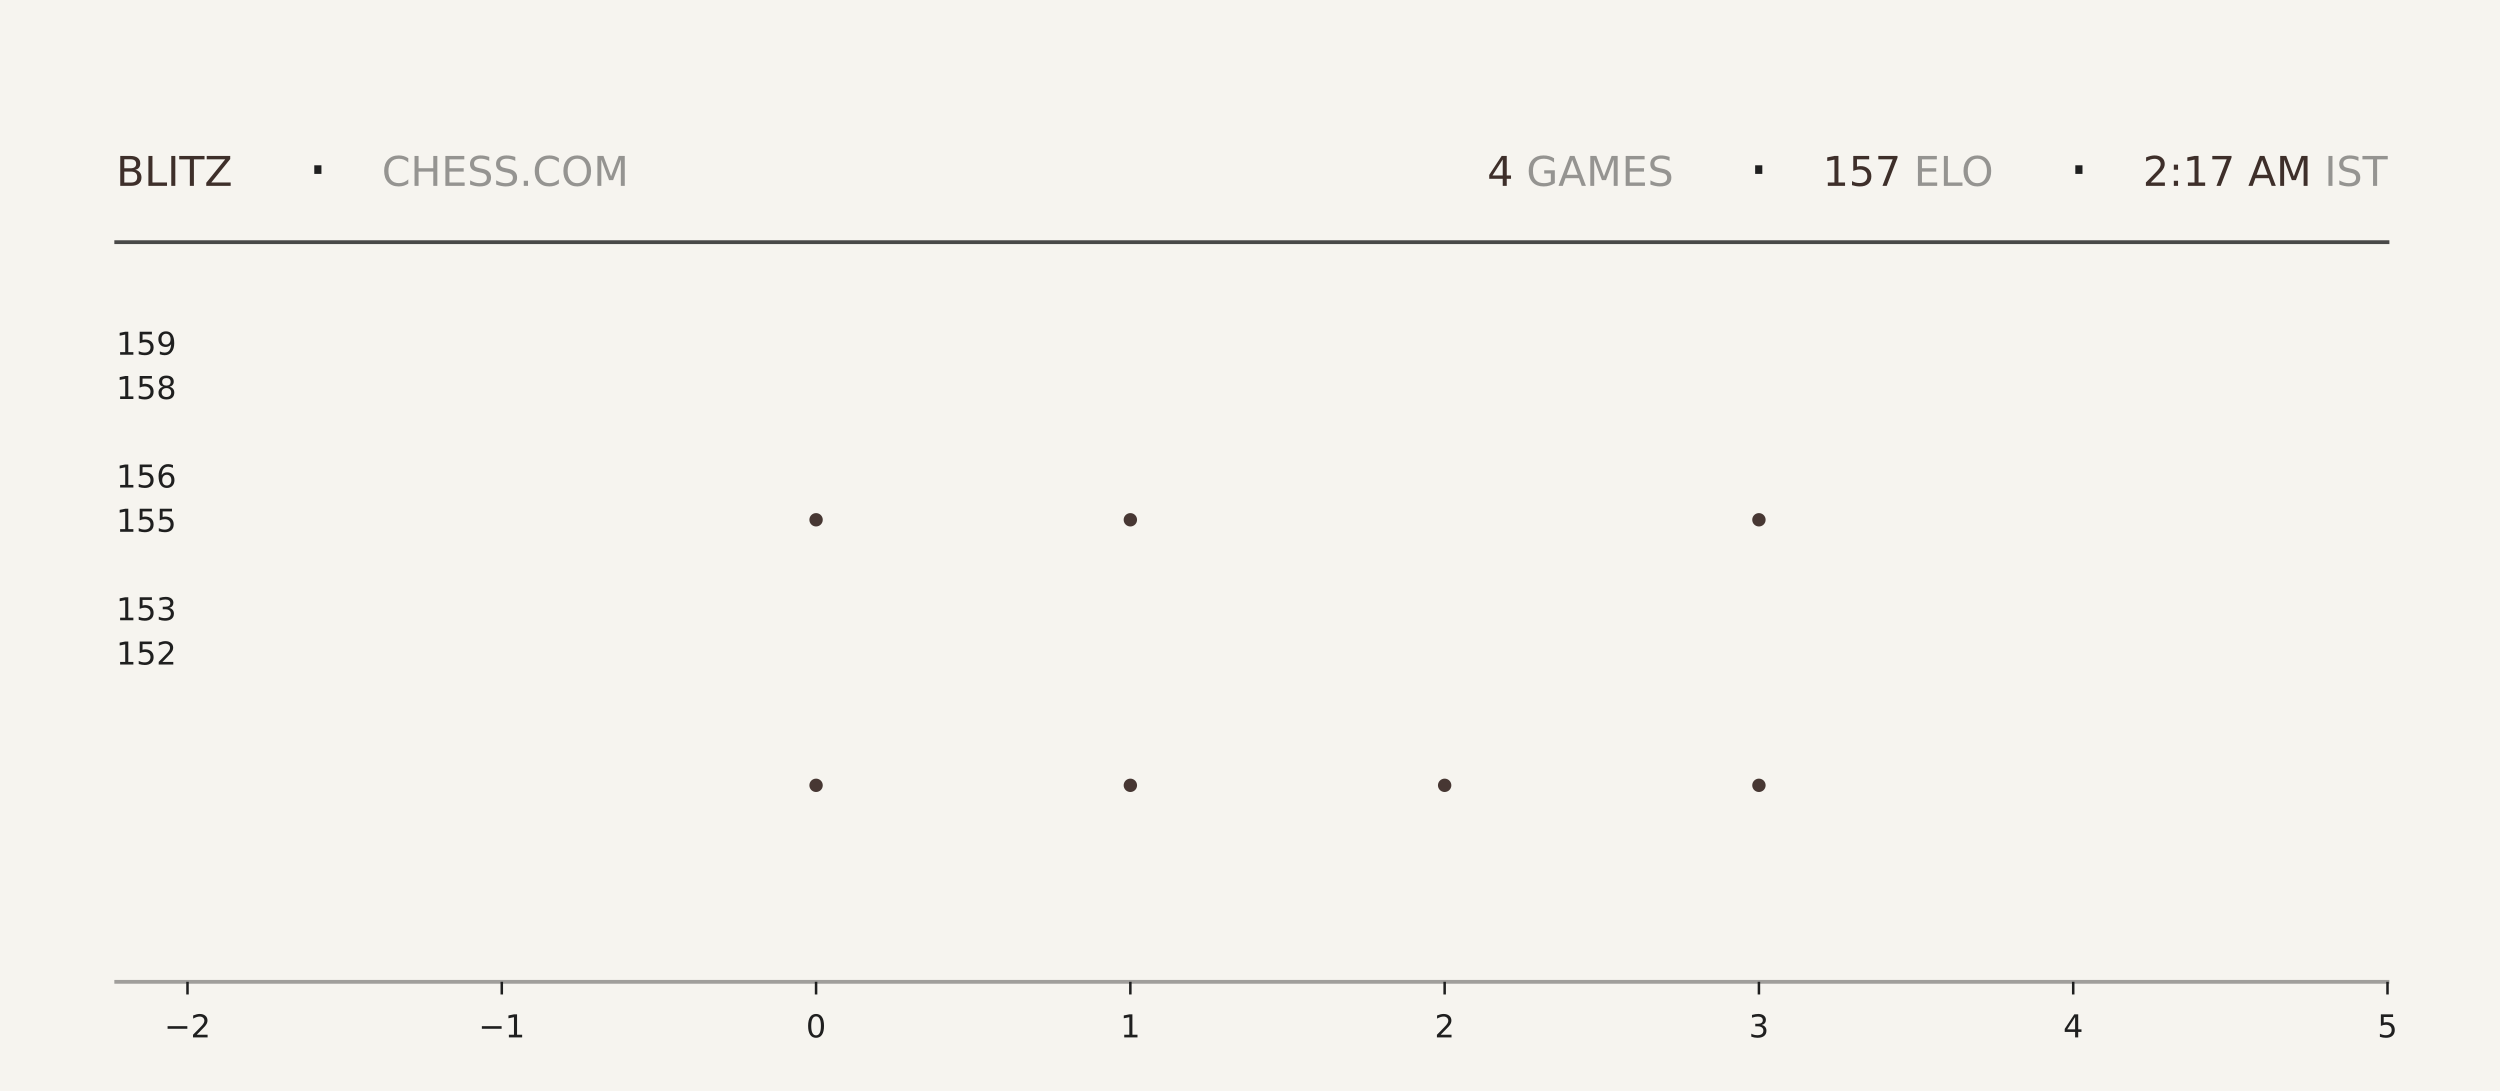
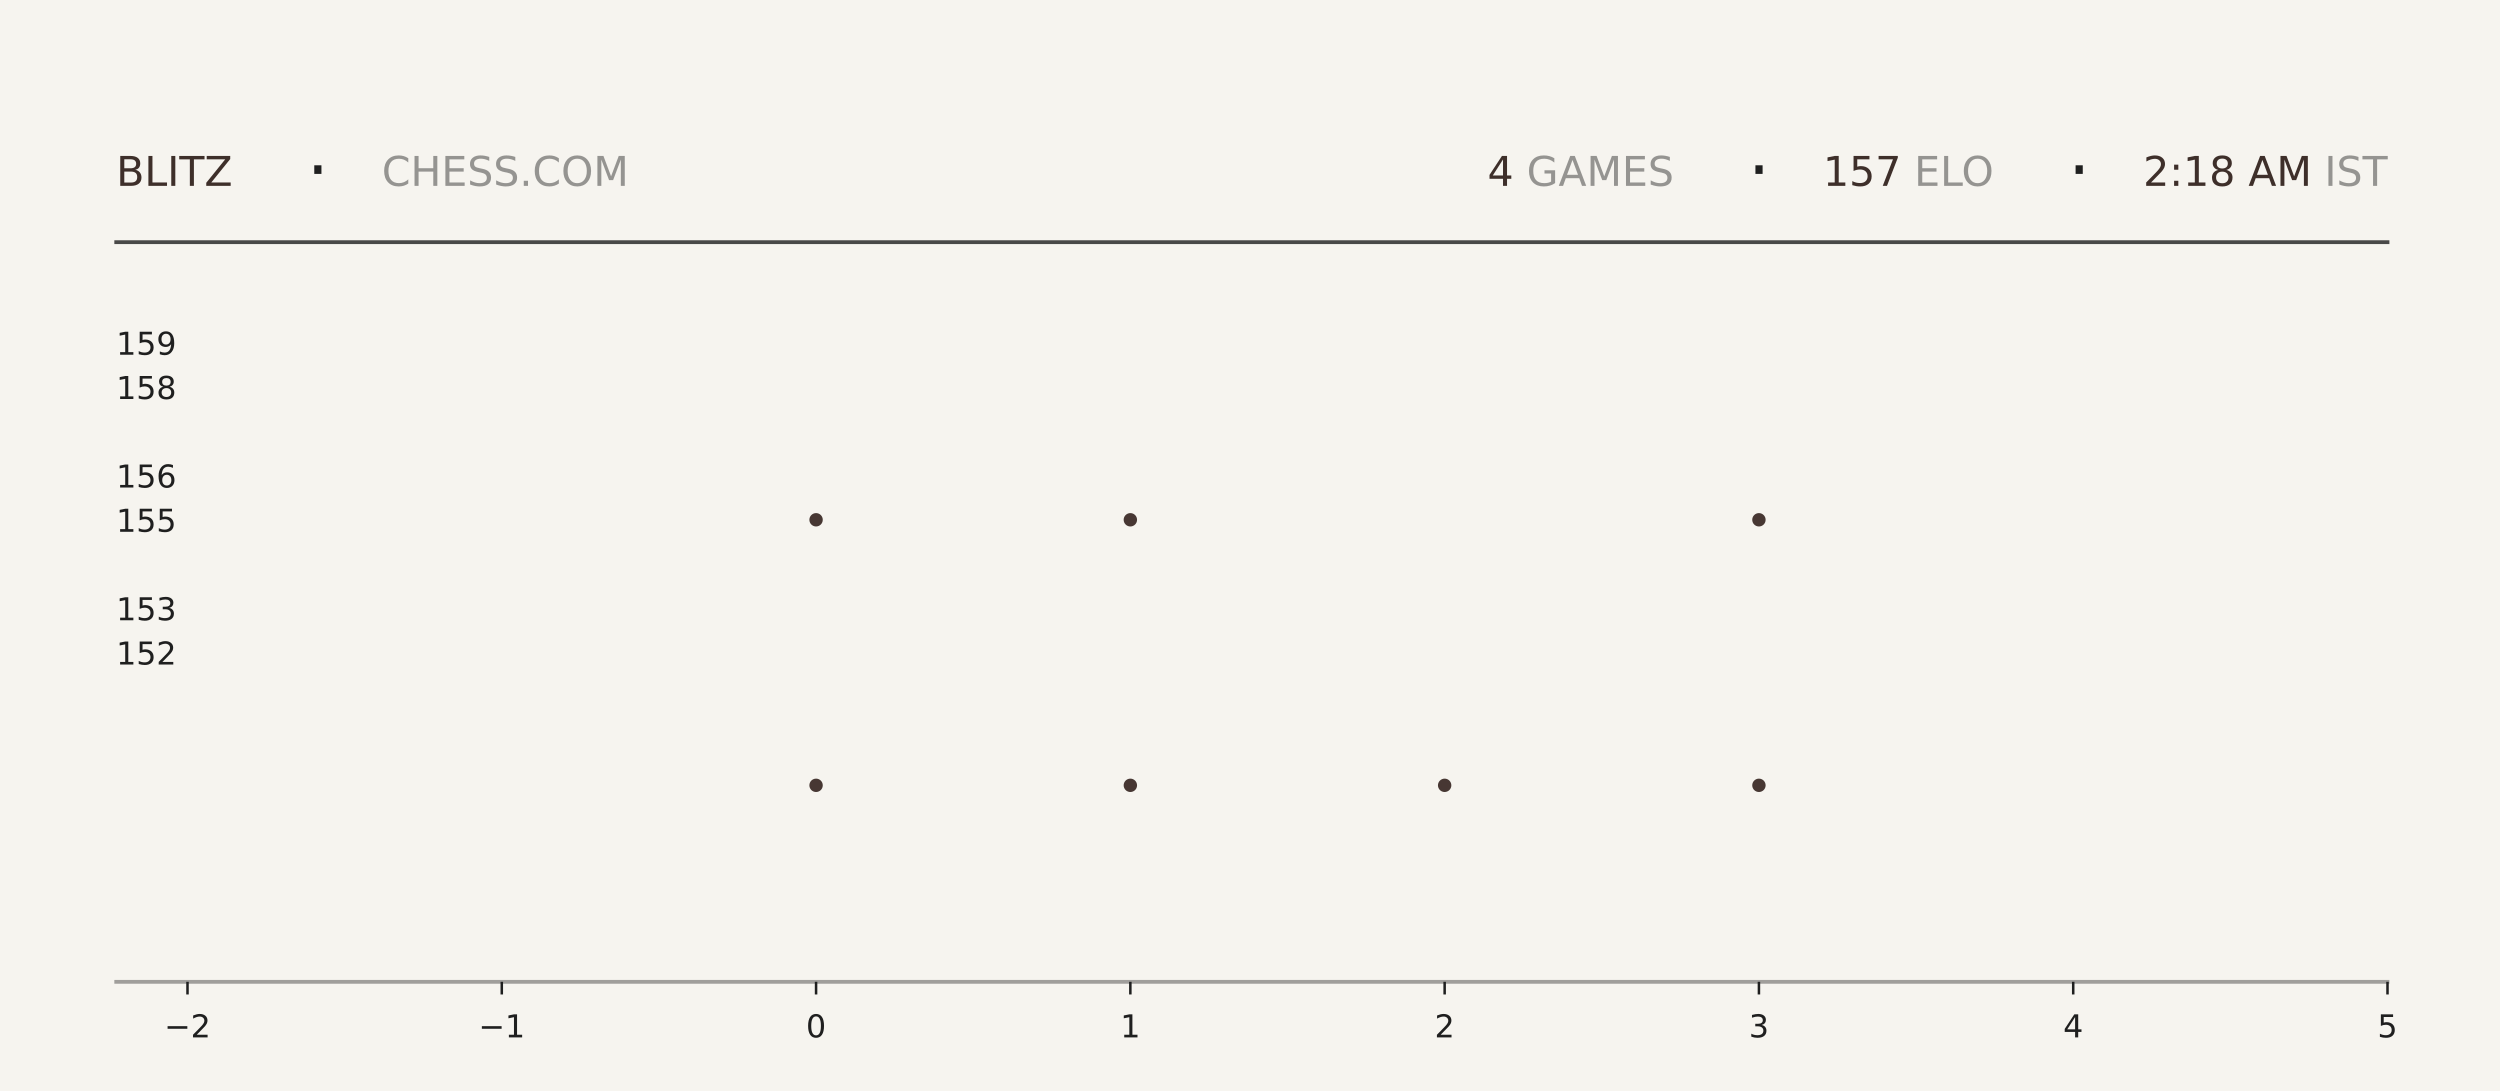
<svg xmlns="http://www.w3.org/2000/svg" xmlns:xlink="http://www.w3.org/1999/xlink" width="792pt" height="345.6pt" viewBox="0 0 792 345.6" version="1.1">
  <defs>
    <style type="text/css">*{stroke-linejoin: round; stroke-linecap: butt}</style>
  </defs>
  <g id="figure_1">
    <g id="patch_1">
      <path d="M 0 345.6  L 792 345.6  L 792 0  L 0 0  z " style="fill: #f6f4ef" />
    </g>
    <g id="axes_1">
      <g id="patch_2">
        <path d="M 59.4 311.04  L 756.36 311.04  L 756.36 103.68  L 59.4 103.68  z " style="fill: #f6f4ef" />
      </g>
      <g id="PathCollection_1">
        <defs>
-           <path id="me1db834d9e" d="M 0 2.121  C 0.563 2.121 1.102 1.898 1.5 1.5  C 1.898 1.102 2.121 0.563 2.121 0  C 2.121 -0.563 1.898 -1.102 1.5 -1.5  C 1.102 -1.898 0.563 -2.121 0 -2.121  C -0.563 -2.121 -1.102 -1.898 -1.5 -1.5  C -1.898 -1.102 -2.121 -0.563 -2.121 0  C -2.121 0.563 -1.898 1.102 -1.5 1.5  C -1.102 1.898 -0.563 2.121 0 2.121  z " />
-         </defs>
-         <g clip-path="url(#pe8641cd579)">
-           <use xlink:href="#me1db834d9e" x="258.531" y="248.79" style="fill: #3e2f2a; fill-opacity: 0.95" />
-           <use xlink:href="#me1db834d9e" x="258.531" y="164.668" style="fill: #3e2f2a; fill-opacity: 0.95" />
+           <path id="m746dfe6aed" d="M 0 2.121  C 0.563 2.121 1.102 1.898 1.5 1.5  C 1.898 1.102 2.121 0.563 2.121 0  C 2.121 -0.563 1.898 -1.102 1.5 -1.5  C 1.102 -1.898 0.563 -2.121 0 -2.121  C -0.563 -2.121 -1.102 -1.898 -1.5 -1.5  C -1.898 -1.102 -2.121 -0.563 -2.121 0  C -2.121 0.563 -1.898 1.102 -1.5 1.5  C -1.102 1.898 -0.563 2.121 0 2.121  z " />
+         </defs>
+         <g clip-path="url(#p867b40b806)">
+           <use xlink:href="#m746dfe6aed" x="258.531" y="248.79" style="fill: #3e2f2a; fill-opacity: 0.95" />
+           <use xlink:href="#m746dfe6aed" x="258.531" y="164.668" style="fill: #3e2f2a; fill-opacity: 0.95" />
        </g>
      </g>
      <g id="PathCollection_2">
-         <g clip-path="url(#pe8641cd579)">
-           <use xlink:href="#me1db834d9e" x="358.097" y="248.79" style="fill: #3e2f2a; fill-opacity: 0.95" />
-           <use xlink:href="#me1db834d9e" x="358.097" y="164.668" style="fill: #3e2f2a; fill-opacity: 0.95" />
-           <use xlink:href="#me1db834d9e" x="358.097" y="80.547" style="fill: #3e2f2a; fill-opacity: 0.95" />
+         <g clip-path="url(#p867b40b806)">
+           <use xlink:href="#m746dfe6aed" x="358.097" y="248.79" style="fill: #3e2f2a; fill-opacity: 0.95" />
+           <use xlink:href="#m746dfe6aed" x="358.097" y="164.668" style="fill: #3e2f2a; fill-opacity: 0.95" />
+           <use xlink:href="#m746dfe6aed" x="358.097" y="80.547" style="fill: #3e2f2a; fill-opacity: 0.95" />
        </g>
      </g>
      <g id="PathCollection_3">
-         <g clip-path="url(#pe8641cd579)">
-           <use xlink:href="#me1db834d9e" x="457.663" y="248.79" style="fill: #3e2f2a; fill-opacity: 0.95" />
+         <g clip-path="url(#p867b40b806)">
+           <use xlink:href="#m746dfe6aed" x="457.663" y="248.79" style="fill: #3e2f2a; fill-opacity: 0.95" />
        </g>
      </g>
      <g id="PathCollection_4">
-         <g clip-path="url(#pe8641cd579)">
-           <use xlink:href="#me1db834d9e" x="557.229" y="248.79" style="fill: #3e2f2a; fill-opacity: 0.95" />
-           <use xlink:href="#me1db834d9e" x="557.229" y="164.668" style="fill: #3e2f2a; fill-opacity: 0.95" />
-           <use xlink:href="#me1db834d9e" x="557.229" y="80.547" style="fill: #3e2f2a; fill-opacity: 0.95" />
+         <g clip-path="url(#p867b40b806)">
+           <use xlink:href="#m746dfe6aed" x="557.229" y="248.79" style="fill: #3e2f2a; fill-opacity: 0.95" />
+           <use xlink:href="#m746dfe6aed" x="557.229" y="164.668" style="fill: #3e2f2a; fill-opacity: 0.95" />
+           <use xlink:href="#m746dfe6aed" x="557.229" y="80.547" style="fill: #3e2f2a; fill-opacity: 0.95" />
        </g>
      </g>
      <g id="matplotlib.axis_1">
        <g id="xtick_1">
          <g id="line2d_1">
            <defs>
-               <path id="mfa5814cda7" d="M 0 0  L 0 4  " style="stroke: #1f1f1f; stroke-width: 0.8" />
+               <path id="m808a4865f2" d="M 0 0  L 0 4  " style="stroke: #1f1f1f; stroke-width: 0.8" />
            </defs>
            <g>
-               <use xlink:href="#mfa5814cda7" x="59.4" y="311.04" style="fill: #1f1f1f; stroke: #1f1f1f; stroke-width: 0.8" />
+               <use xlink:href="#m808a4865f2" x="59.4" y="311.04" style="fill: #1f1f1f; stroke: #1f1f1f; stroke-width: 0.8" />
            </g>
          </g>
          <g id="text_1">
            <g style="fill: #1f1f1f" transform="translate(52.02891 328.6384) scale(0.1 -0.1)">
              <defs>
                <path id="DejaVuSans-2212" d="M 678 2272  L 4684 2272  L 4684 1741  L 678 1741  L 678 2272  z " transform="scale(0.015625)" />
                <path id="DejaVuSans-32" d="M 1228 531  L 3431 531  L 3431 0  L 469 0  L 469 531  Q 828 903 1448 1529  Q 2069 2156 2228 2338  Q 2531 2678 2651 2914  Q 2772 3150 2772 3378  Q 2772 3750 2511 3984  Q 2250 4219 1831 4219  Q 1534 4219 1204 4116  Q 875 4013 500 3803  L 500 4441  Q 881 4594 1212 4672  Q 1544 4750 1819 4750  Q 2544 4750 2975 4387  Q 3406 4025 3406 3419  Q 3406 3131 3298 2873  Q 3191 2616 2906 2266  Q 2828 2175 2409 1742  Q 1991 1309 1228 531  z " transform="scale(0.015625)" />
              </defs>
              <use xlink:href="#DejaVuSans-2212" />
              <use xlink:href="#DejaVuSans-32" transform="translate(83.78906 0)" />
            </g>
          </g>
        </g>
        <g id="xtick_2">
          <g id="line2d_2">
            <g>
-               <use xlink:href="#mfa5814cda7" x="158.966" y="311.04" style="fill: #1f1f1f; stroke: #1f1f1f; stroke-width: 0.8" />
+               <use xlink:href="#m808a4865f2" x="158.966" y="311.04" style="fill: #1f1f1f; stroke: #1f1f1f; stroke-width: 0.8" />
            </g>
          </g>
          <g id="text_2">
            <g style="fill: #1f1f1f" transform="translate(151.5946 328.6384) scale(0.1 -0.1)">
              <defs>
                <path id="DejaVuSans-31" d="M 794 531  L 1825 531  L 1825 4091  L 703 3866  L 703 4441  L 1819 4666  L 2450 4666  L 2450 531  L 3481 531  L 3481 0  L 794 0  L 794 531  z " transform="scale(0.015625)" />
              </defs>
              <use xlink:href="#DejaVuSans-2212" />
              <use xlink:href="#DejaVuSans-31" transform="translate(83.78906 0)" />
            </g>
          </g>
        </g>
        <g id="xtick_3">
          <g id="line2d_3">
            <g>
-               <use xlink:href="#mfa5814cda7" x="258.531" y="311.04" style="fill: #1f1f1f; stroke: #1f1f1f; stroke-width: 0.8" />
+               <use xlink:href="#m808a4865f2" x="258.531" y="311.04" style="fill: #1f1f1f; stroke: #1f1f1f; stroke-width: 0.8" />
            </g>
          </g>
          <g id="text_3">
            <g style="fill: #1f1f1f" transform="translate(255.3502 328.6384) scale(0.1 -0.1)">
              <defs>
                <path id="DejaVuSans-30" d="M 2034 4250  Q 1547 4250 1301 3770  Q 1056 3291 1056 2328  Q 1056 1369 1301 889  Q 1547 409 2034 409  Q 2525 409 2770 889  Q 3016 1369 3016 2328  Q 3016 3291 2770 3770  Q 2525 4250 2034 4250  z M 2034 4750  Q 2819 4750 3233 4129  Q 3647 3509 3647 2328  Q 3647 1150 3233 529  Q 2819 -91 2034 -91  Q 1250 -91 836 529  Q 422 1150 422 2328  Q 422 3509 836 4129  Q 1250 4750 2034 4750  z " transform="scale(0.015625)" />
              </defs>
              <use xlink:href="#DejaVuSans-30" />
            </g>
          </g>
        </g>
        <g id="xtick_4">
          <g id="line2d_4">
            <g>
-               <use xlink:href="#mfa5814cda7" x="358.097" y="311.04" style="fill: #1f1f1f; stroke: #1f1f1f; stroke-width: 0.8" />
+               <use xlink:href="#m808a4865f2" x="358.097" y="311.04" style="fill: #1f1f1f; stroke: #1f1f1f; stroke-width: 0.8" />
            </g>
          </g>
          <g id="text_4">
            <g style="fill: #1f1f1f" transform="translate(354.9159 328.6384) scale(0.1 -0.1)">
              <use xlink:href="#DejaVuSans-31" />
            </g>
          </g>
        </g>
        <g id="xtick_5">
          <g id="line2d_5">
            <g>
-               <use xlink:href="#mfa5814cda7" x="457.663" y="311.04" style="fill: #1f1f1f; stroke: #1f1f1f; stroke-width: 0.8" />
+               <use xlink:href="#m808a4865f2" x="457.663" y="311.04" style="fill: #1f1f1f; stroke: #1f1f1f; stroke-width: 0.8" />
            </g>
          </g>
          <g id="text_5">
            <g style="fill: #1f1f1f" transform="translate(454.4816 328.6384) scale(0.1 -0.1)">
              <use xlink:href="#DejaVuSans-32" />
            </g>
          </g>
        </g>
        <g id="xtick_6">
          <g id="line2d_6">
            <g>
-               <use xlink:href="#mfa5814cda7" x="557.229" y="311.04" style="fill: #1f1f1f; stroke: #1f1f1f; stroke-width: 0.8" />
+               <use xlink:href="#m808a4865f2" x="557.229" y="311.04" style="fill: #1f1f1f; stroke: #1f1f1f; stroke-width: 0.8" />
            </g>
          </g>
          <g id="text_6">
            <g style="fill: #1f1f1f" transform="translate(554.0473 328.6384) scale(0.1 -0.1)">
              <defs>
                <path id="DejaVuSans-33" d="M 2597 2516  Q 3050 2419 3304 2112  Q 3559 1806 3559 1356  Q 3559 666 3084 287  Q 2609 -91 1734 -91  Q 1441 -91 1130 -33  Q 819 25 488 141  L 488 750  Q 750 597 1062 519  Q 1375 441 1716 441  Q 2309 441 2620 675  Q 2931 909 2931 1356  Q 2931 1769 2642 2001  Q 2353 2234 1838 2234  L 1294 2234  L 1294 2753  L 1863 2753  Q 2328 2753 2575 2939  Q 2822 3125 2822 3475  Q 2822 3834 2567 4026  Q 2313 4219 1838 4219  Q 1578 4219 1281 4162  Q 984 4106 628 3988  L 628 4550  Q 988 4650 1302 4700  Q 1616 4750 1894 4750  Q 2613 4750 3031 4423  Q 3450 4097 3450 3541  Q 3450 3153 3228 2886  Q 3006 2619 2597 2516  z " transform="scale(0.015625)" />
              </defs>
              <use xlink:href="#DejaVuSans-33" />
            </g>
          </g>
        </g>
        <g id="xtick_7">
          <g id="line2d_7">
            <g>
-               <use xlink:href="#mfa5814cda7" x="656.794" y="311.04" style="fill: #1f1f1f; stroke: #1f1f1f; stroke-width: 0.8" />
+               <use xlink:href="#m808a4865f2" x="656.794" y="311.04" style="fill: #1f1f1f; stroke: #1f1f1f; stroke-width: 0.8" />
            </g>
          </g>
          <g id="text_7">
            <g style="fill: #1f1f1f" transform="translate(653.613 328.6384) scale(0.1 -0.1)">
              <defs>
                <path id="DejaVuSans-34" d="M 2419 4116  L 825 1625  L 2419 1625  L 2419 4116  z M 2253 4666  L 3047 4666  L 3047 1625  L 3713 1625  L 3713 1100  L 3047 1100  L 3047 0  L 2419 0  L 2419 1100  L 313 1100  L 313 1709  L 2253 4666  z " transform="scale(0.015625)" />
              </defs>
              <use xlink:href="#DejaVuSans-34" />
            </g>
          </g>
        </g>
        <g id="xtick_8">
          <g id="line2d_8">
            <g>
-               <use xlink:href="#mfa5814cda7" x="756.36" y="311.04" style="fill: #1f1f1f; stroke: #1f1f1f; stroke-width: 0.8" />
+               <use xlink:href="#m808a4865f2" x="756.36" y="311.04" style="fill: #1f1f1f; stroke: #1f1f1f; stroke-width: 0.8" />
            </g>
          </g>
          <g id="text_8">
            <g style="fill: #1f1f1f" transform="translate(753.1788 328.6384) scale(0.1 -0.1)">
              <defs>
                <path id="DejaVuSans-35" d="M 691 4666  L 3169 4666  L 3169 4134  L 1269 4134  L 1269 2991  Q 1406 3038 1543 3061  Q 1681 3084 1819 3084  Q 2600 3084 3056 2656  Q 3513 2228 3513 1497  Q 3513 744 3044 326  Q 2575 -91 1722 -91  Q 1428 -91 1123 -41  Q 819 9 494 109  L 494 744  Q 775 591 1075 516  Q 1375 441 1709 441  Q 2250 441 2565 725  Q 2881 1009 2881 1497  Q 2881 1984 2565 2268  Q 2250 2553 1709 2553  Q 1456 2553 1204 2497  Q 953 2441 691 2322  L 691 4666  z " transform="scale(0.015625)" />
              </defs>
              <use xlink:href="#DejaVuSans-35" />
            </g>
          </g>
        </g>
      </g>
      <g id="matplotlib.axis_2">
        <g id="ytick_1">
          <g id="line2d_9" />
          <g id="text_9">
            <g style="fill: #1f1f1f" transform="translate(36.8125 210.5283) scale(0.1 -0.1)">
              <use xlink:href="#DejaVuSans-31" />
              <use xlink:href="#DejaVuSans-35" transform="translate(63.62305 0)" />
              <use xlink:href="#DejaVuSans-32" transform="translate(127.2461 0)" />
            </g>
          </g>
        </g>
        <g id="ytick_2">
          <g id="line2d_10" />
          <g id="text_10">
            <g style="fill: #1f1f1f" transform="translate(36.8125 196.508) scale(0.1 -0.1)">
              <use xlink:href="#DejaVuSans-31" />
              <use xlink:href="#DejaVuSans-35" transform="translate(63.62305 0)" />
              <use xlink:href="#DejaVuSans-33" transform="translate(127.2461 0)" />
            </g>
          </g>
        </g>
        <g id="ytick_3">
          <g id="line2d_11" />
          <g id="text_11">
            <g style="fill: #1f1f1f" transform="translate(36.8125 168.4675) scale(0.1 -0.1)">
              <use xlink:href="#DejaVuSans-31" />
              <use xlink:href="#DejaVuSans-35" transform="translate(63.62305 0)" />
              <use xlink:href="#DejaVuSans-35" transform="translate(127.2461 0)" />
            </g>
          </g>
        </g>
        <g id="ytick_4">
          <g id="line2d_12" />
          <g id="text_12">
            <g style="fill: #1f1f1f" transform="translate(36.8125 154.4472) scale(0.1 -0.1)">
              <defs>
                <path id="DejaVuSans-36" d="M 2113 2584  Q 1688 2584 1439 2293  Q 1191 2003 1191 1497  Q 1191 994 1439 701  Q 1688 409 2113 409  Q 2538 409 2786 701  Q 3034 994 3034 1497  Q 3034 2003 2786 2293  Q 2538 2584 2113 2584  z M 3366 4563  L 3366 3988  Q 3128 4100 2886 4159  Q 2644 4219 2406 4219  Q 1781 4219 1451 3797  Q 1122 3375 1075 2522  Q 1259 2794 1537 2939  Q 1816 3084 2150 3084  Q 2853 3084 3261 2657  Q 3669 2231 3669 1497  Q 3669 778 3244 343  Q 2819 -91 2113 -91  Q 1303 -91 875 529  Q 447 1150 447 2328  Q 447 3434 972 4092  Q 1497 4750 2381 4750  Q 2619 4750 2861 4703  Q 3103 4656 3366 4563  z " transform="scale(0.015625)" />
              </defs>
              <use xlink:href="#DejaVuSans-31" />
              <use xlink:href="#DejaVuSans-35" transform="translate(63.62305 0)" />
              <use xlink:href="#DejaVuSans-36" transform="translate(127.2461 0)" />
            </g>
          </g>
        </g>
        <g id="ytick_5">
          <g id="line2d_13" />
          <g id="text_13">
            <g style="fill: #1f1f1f" transform="translate(36.8125 126.4066) scale(0.1 -0.1)">
              <defs>
                <path id="DejaVuSans-38" d="M 2034 2216  Q 1584 2216 1326 1975  Q 1069 1734 1069 1313  Q 1069 891 1326 650  Q 1584 409 2034 409  Q 2484 409 2743 651  Q 3003 894 3003 1313  Q 3003 1734 2745 1975  Q 2488 2216 2034 2216  z M 1403 2484  Q 997 2584 770 2862  Q 544 3141 544 3541  Q 544 4100 942 4425  Q 1341 4750 2034 4750  Q 2731 4750 3128 4425  Q 3525 4100 3525 3541  Q 3525 3141 3298 2862  Q 3072 2584 2669 2484  Q 3125 2378 3379 2068  Q 3634 1759 3634 1313  Q 3634 634 3220 271  Q 2806 -91 2034 -91  Q 1263 -91 848 271  Q 434 634 434 1313  Q 434 1759 690 2068  Q 947 2378 1403 2484  z M 1172 3481  Q 1172 3119 1398 2916  Q 1625 2713 2034 2713  Q 2441 2713 2670 2916  Q 2900 3119 2900 3481  Q 2900 3844 2670 4047  Q 2441 4250 2034 4250  Q 1625 4250 1398 4047  Q 1172 3844 1172 3481  z " transform="scale(0.015625)" />
              </defs>
              <use xlink:href="#DejaVuSans-31" />
              <use xlink:href="#DejaVuSans-35" transform="translate(63.62305 0)" />
              <use xlink:href="#DejaVuSans-38" transform="translate(127.2461 0)" />
            </g>
          </g>
        </g>
        <g id="ytick_6">
          <g id="line2d_14" />
          <g id="text_14">
            <g style="fill: #1f1f1f" transform="translate(36.8125 112.3863) scale(0.1 -0.1)">
              <defs>
                <path id="DejaVuSans-39" d="M 703 97  L 703 672  Q 941 559 1184 500  Q 1428 441 1663 441  Q 2288 441 2617 861  Q 2947 1281 2994 2138  Q 2813 1869 2534 1725  Q 2256 1581 1919 1581  Q 1219 1581 811 2004  Q 403 2428 403 3163  Q 403 3881 828 4315  Q 1253 4750 1959 4750  Q 2769 4750 3195 4129  Q 3622 3509 3622 2328  Q 3622 1225 3098 567  Q 2575 -91 1691 -91  Q 1453 -91 1209 -44  Q 966 3 703 97  z M 1959 2075  Q 2384 2075 2632 2365  Q 2881 2656 2881 3163  Q 2881 3666 2632 3958  Q 2384 4250 1959 4250  Q 1534 4250 1286 3958  Q 1038 3666 1038 3163  Q 1038 2656 1286 2365  Q 1534 2075 1959 2075  z " transform="scale(0.015625)" />
              </defs>
              <use xlink:href="#DejaVuSans-31" />
              <use xlink:href="#DejaVuSans-35" transform="translate(63.62305 0)" />
              <use xlink:href="#DejaVuSans-39" transform="translate(127.2461 0)" />
            </g>
          </g>
        </g>
      </g>
    </g>
    <g id="line2d_15">
      <path d="M 36.82 76.723  L 756.36 76.723  " style="fill: none; stroke: #1f1f1f; stroke-opacity: 0.8; stroke-width: 1.2; stroke-linecap: square" />
    </g>
    <g id="line2d_16">
      <path d="M 36.82 311.04  L 756.36 311.04  " style="fill: none; stroke: #1f1f1f; stroke-opacity: 0.4; stroke-width: 1.2; stroke-linecap: square" />
    </g>
    <g id="text_15">
      <g style="fill: #3e2f2a" transform="translate(36.82 58.88319) scale(0.13 -0.13)">
        <defs>
          <path id="DejaVuSans-42" d="M 1259 2228  L 1259 519  L 2272 519  Q 2781 519 3026 730  Q 3272 941 3272 1375  Q 3272 1813 3026 2020  Q 2781 2228 2272 2228  L 1259 2228  z M 1259 4147  L 1259 2741  L 2194 2741  Q 2656 2741 2882 2914  Q 3109 3088 3109 3444  Q 3109 3797 2882 3972  Q 2656 4147 2194 4147  L 1259 4147  z M 628 4666  L 2241 4666  Q 2963 4666 3353 4366  Q 3744 4066 3744 3513  Q 3744 3084 3544 2831  Q 3344 2578 2956 2516  Q 3422 2416 3680 2098  Q 3938 1781 3938 1306  Q 3938 681 3513 340  Q 3088 0 2303 0  L 628 0  L 628 4666  z " transform="scale(0.015625)" />
          <path id="DejaVuSans-4c" d="M 628 4666  L 1259 4666  L 1259 531  L 3531 531  L 3531 0  L 628 0  L 628 4666  z " transform="scale(0.015625)" />
          <path id="DejaVuSans-49" d="M 628 4666  L 1259 4666  L 1259 0  L 628 0  L 628 4666  z " transform="scale(0.015625)" />
          <path id="DejaVuSans-54" d="M -19 4666  L 3928 4666  L 3928 4134  L 2272 4134  L 2272 0  L 1638 0  L 1638 4134  L -19 4134  L -19 4666  z " transform="scale(0.015625)" />
          <path id="DejaVuSans-5a" d="M 359 4666  L 4025 4666  L 4025 4184  L 1075 531  L 4097 531  L 4097 0  L 288 0  L 288 481  L 3238 4134  L 359 4134  L 359 4666  z " transform="scale(0.015625)" />
        </defs>
        <use xlink:href="#DejaVuSans-42" />
        <use xlink:href="#DejaVuSans-4c" transform="translate(68.60352 0)" />
        <use xlink:href="#DejaVuSans-49" transform="translate(124.3164 0)" />
        <use xlink:href="#DejaVuSans-54" transform="translate(153.8086 0)" />
        <use xlink:href="#DejaVuSans-5a" transform="translate(214.8926 0)" />
      </g>
    </g>
    <g id="text_16">
      <g style="fill: #1f1f1f" transform="translate(97.21 61.36662) scale(0.22 -0.22)">
        <defs>
          <path id="DejaVuSans-b7" d="M 684 2619  L 1344 2619  L 1344 1825  L 684 1825  L 684 2619  z " transform="scale(0.015625)" />
        </defs>
        <use xlink:href="#DejaVuSans-b7" />
      </g>
    </g>
    <g id="text_17">
      <g style="fill: #1f1f1f; opacity: 0.45" transform="translate(120.97 58.88319) scale(0.13 -0.13)">
        <defs>
          <path id="DejaVuSans-43" d="M 4122 4306  L 4122 3641  Q 3803 3938 3442 4084  Q 3081 4231 2675 4231  Q 1875 4231 1450 3742  Q 1025 3253 1025 2328  Q 1025 1406 1450 917  Q 1875 428 2675 428  Q 3081 428 3442 575  Q 3803 722 4122 1019  L 4122 359  Q 3791 134 3420 21  Q 3050 -91 2638 -91  Q 1578 -91 968 557  Q 359 1206 359 2328  Q 359 3453 968 4101  Q 1578 4750 2638 4750  Q 3056 4750 3426 4639  Q 3797 4528 4122 4306  z " transform="scale(0.015625)" />
          <path id="DejaVuSans-48" d="M 628 4666  L 1259 4666  L 1259 2753  L 3553 2753  L 3553 4666  L 4184 4666  L 4184 0  L 3553 0  L 3553 2222  L 1259 2222  L 1259 0  L 628 0  L 628 4666  z " transform="scale(0.015625)" />
          <path id="DejaVuSans-45" d="M 628 4666  L 3578 4666  L 3578 4134  L 1259 4134  L 1259 2753  L 3481 2753  L 3481 2222  L 1259 2222  L 1259 531  L 3634 531  L 3634 0  L 628 0  L 628 4666  z " transform="scale(0.015625)" />
          <path id="DejaVuSans-53" d="M 3425 4513  L 3425 3897  Q 3066 4069 2747 4153  Q 2428 4238 2131 4238  Q 1616 4238 1336 4038  Q 1056 3838 1056 3469  Q 1056 3159 1242 3001  Q 1428 2844 1947 2747  L 2328 2669  Q 3034 2534 3370 2195  Q 3706 1856 3706 1288  Q 3706 609 3251 259  Q 2797 -91 1919 -91  Q 1588 -91 1214 -16  Q 841 59 441 206  L 441 856  Q 825 641 1194 531  Q 1563 422 1919 422  Q 2459 422 2753 634  Q 3047 847 3047 1241  Q 3047 1584 2836 1778  Q 2625 1972 2144 2069  L 1759 2144  Q 1053 2284 737 2584  Q 422 2884 422 3419  Q 422 4038 858 4394  Q 1294 4750 2059 4750  Q 2388 4750 2728 4690  Q 3069 4631 3425 4513  z " transform="scale(0.015625)" />
          <path id="DejaVuSans-2e" d="M 684 794  L 1344 794  L 1344 0  L 684 0  L 684 794  z " transform="scale(0.015625)" />
          <path id="DejaVuSans-4f" d="M 2522 4238  Q 1834 4238 1429 3725  Q 1025 3213 1025 2328  Q 1025 1447 1429 934  Q 1834 422 2522 422  Q 3209 422 3611 934  Q 4013 1447 4013 2328  Q 4013 3213 3611 3725  Q 3209 4238 2522 4238  z M 2522 4750  Q 3503 4750 4090 4092  Q 4678 3434 4678 2328  Q 4678 1225 4090 567  Q 3503 -91 2522 -91  Q 1538 -91 948 565  Q 359 1222 359 2328  Q 359 3434 948 4092  Q 1538 4750 2522 4750  z " transform="scale(0.015625)" />
          <path id="DejaVuSans-4d" d="M 628 4666  L 1569 4666  L 2759 1491  L 3956 4666  L 4897 4666  L 4897 0  L 4281 0  L 4281 4097  L 3078 897  L 2444 897  L 1241 4097  L 1241 0  L 628 0  L 628 4666  z " transform="scale(0.015625)" />
        </defs>
        <use xlink:href="#DejaVuSans-43" />
        <use xlink:href="#DejaVuSans-48" transform="translate(69.82422 0)" />
        <use xlink:href="#DejaVuSans-45" transform="translate(145.0195 0)" />
        <use xlink:href="#DejaVuSans-53" transform="translate(208.2031 0)" />
        <use xlink:href="#DejaVuSans-53" transform="translate(271.6797 0)" />
        <use xlink:href="#DejaVuSans-2e" transform="translate(335.1562 0)" />
        <use xlink:href="#DejaVuSans-43" transform="translate(366.9434 0)" />
        <use xlink:href="#DejaVuSans-4f" transform="translate(436.7676 0)" />
        <use xlink:href="#DejaVuSans-4d" transform="translate(515.4785 0)" />
      </g>
    </g>
    <g id="text_18">
-       <g style="fill: #3e2f2a" transform="translate(471.15 58.88319) scale(0.13 -0.13)">
+       <g style="fill: #3e2f2a" transform="translate(471.24 58.88319) scale(0.13 -0.13)">
        <use xlink:href="#DejaVuSans-34" />
      </g>
    </g>
    <g id="text_19">
-       <g style="fill: #1f1f1f; opacity: 0.45" transform="translate(479.43 58.88319) scale(0.13 -0.13)">
+       <g style="fill: #1f1f1f; opacity: 0.45" transform="translate(479.52 58.88319) scale(0.13 -0.13)">
        <defs>
          <path id="DejaVuSans-20" transform="scale(0.015625)" />
          <path id="DejaVuSans-47" d="M 3809 666  L 3809 1919  L 2778 1919  L 2778 2438  L 4434 2438  L 4434 434  Q 4069 175 3628 42  Q 3188 -91 2688 -91  Q 1594 -91 976 548  Q 359 1188 359 2328  Q 359 3472 976 4111  Q 1594 4750 2688 4750  Q 3144 4750 3555 4637  Q 3966 4525 4313 4306  L 4313 3634  Q 3963 3931 3569 4081  Q 3175 4231 2741 4231  Q 1884 4231 1454 3753  Q 1025 3275 1025 2328  Q 1025 1384 1454 906  Q 1884 428 2741 428  Q 3075 428 3337 486  Q 3600 544 3809 666  z " transform="scale(0.015625)" />
          <path id="DejaVuSans-41" d="M 2188 4044  L 1331 1722  L 3047 1722  L 2188 4044  z M 1831 4666  L 2547 4666  L 4325 0  L 3669 0  L 3244 1197  L 1141 1197  L 716 0  L 50 0  L 1831 4666  z " transform="scale(0.015625)" />
        </defs>
        <use xlink:href="#DejaVuSans-20" />
        <use xlink:href="#DejaVuSans-47" transform="translate(31.78711 0)" />
        <use xlink:href="#DejaVuSans-41" transform="translate(109.2773 0)" />
        <use xlink:href="#DejaVuSans-4d" transform="translate(177.6855 0)" />
        <use xlink:href="#DejaVuSans-45" transform="translate(263.9648 0)" />
        <use xlink:href="#DejaVuSans-53" transform="translate(327.1484 0)" />
      </g>
    </g>
    <g id="text_20">
-       <g style="fill: #1f1f1f" transform="translate(553.68 61.36662) scale(0.22 -0.22)">
+       <g style="fill: #1f1f1f" transform="translate(553.77 61.36662) scale(0.22 -0.22)">
        <use xlink:href="#DejaVuSans-b7" />
      </g>
    </g>
    <g id="text_21">
-       <g style="fill: #3e2f2a" transform="translate(577.44 58.88319) scale(0.13 -0.13)">
+       <g style="fill: #3e2f2a" transform="translate(577.53 58.88319) scale(0.13 -0.13)">
        <defs>
          <path id="DejaVuSans-37" d="M 525 4666  L 3525 4666  L 3525 4397  L 1831 0  L 1172 0  L 2766 4134  L 525 4134  L 525 4666  z " transform="scale(0.015625)" />
        </defs>
        <use xlink:href="#DejaVuSans-31" />
        <use xlink:href="#DejaVuSans-35" transform="translate(63.62305 0)" />
        <use xlink:href="#DejaVuSans-37" transform="translate(127.2461 0)" />
      </g>
    </g>
    <g id="text_22">
-       <g style="fill: #1f1f1f; opacity: 0.45" transform="translate(602.19 58.88319) scale(0.13 -0.13)">
+       <g style="fill: #1f1f1f; opacity: 0.45" transform="translate(602.28 58.88319) scale(0.13 -0.13)">
        <use xlink:href="#DejaVuSans-20" />
        <use xlink:href="#DejaVuSans-45" transform="translate(31.78711 0)" />
        <use xlink:href="#DejaVuSans-4c" transform="translate(94.9707 0)" />
        <use xlink:href="#DejaVuSans-4f" transform="translate(147.0586 0)" />
      </g>
    </g>
    <g id="text_23">
-       <g style="fill: #1f1f1f" transform="translate(655.11 61.36662) scale(0.22 -0.22)">
+       <g style="fill: #1f1f1f" transform="translate(655.2 61.36662) scale(0.22 -0.22)">
        <use xlink:href="#DejaVuSans-b7" />
      </g>
    </g>
    <g id="text_24">
-       <g style="fill: #3e2f2a" transform="translate(678.87 58.88319) scale(0.13 -0.13)">
+       <g style="fill: #3e2f2a" transform="translate(678.96 58.88319) scale(0.13 -0.13)">
        <defs>
          <path id="DejaVuSans-3a" d="M 750 794  L 1409 794  L 1409 0  L 750 0  L 750 794  z M 750 3309  L 1409 3309  L 1409 2516  L 750 2516  L 750 3309  z " transform="scale(0.015625)" />
        </defs>
        <use xlink:href="#DejaVuSans-32" />
        <use xlink:href="#DejaVuSans-3a" transform="translate(63.62305 0)" />
        <use xlink:href="#DejaVuSans-31" transform="translate(97.31445 0)" />
-         <use xlink:href="#DejaVuSans-37" transform="translate(160.9375 0)" />
+         <use xlink:href="#DejaVuSans-38" transform="translate(160.9375 0)" />
        <use xlink:href="#DejaVuSans-20" transform="translate(224.5605 0)" />
        <use xlink:href="#DejaVuSans-41" transform="translate(256.3477 0)" />
        <use xlink:href="#DejaVuSans-4d" transform="translate(324.7559 0)" />
      </g>
    </g>
    <g id="text_25">
      <g style="fill: #1f1f1f; opacity: 0.45" transform="translate(732.24 58.88319) scale(0.13 -0.13)">
        <use xlink:href="#DejaVuSans-20" />
        <use xlink:href="#DejaVuSans-49" transform="translate(31.78711 0)" />
        <use xlink:href="#DejaVuSans-53" transform="translate(61.2793 0)" />
        <use xlink:href="#DejaVuSans-54" transform="translate(124.7559 0)" />
      </g>
    </g>
  </g>
  <defs>
-     <clipPath id="pe8641cd579">
+     <clipPath id="p867b40b806">
      <rect x="59.4" y="103.68" width="696.96" height="207.36" />
    </clipPath>
  </defs>
</svg>
